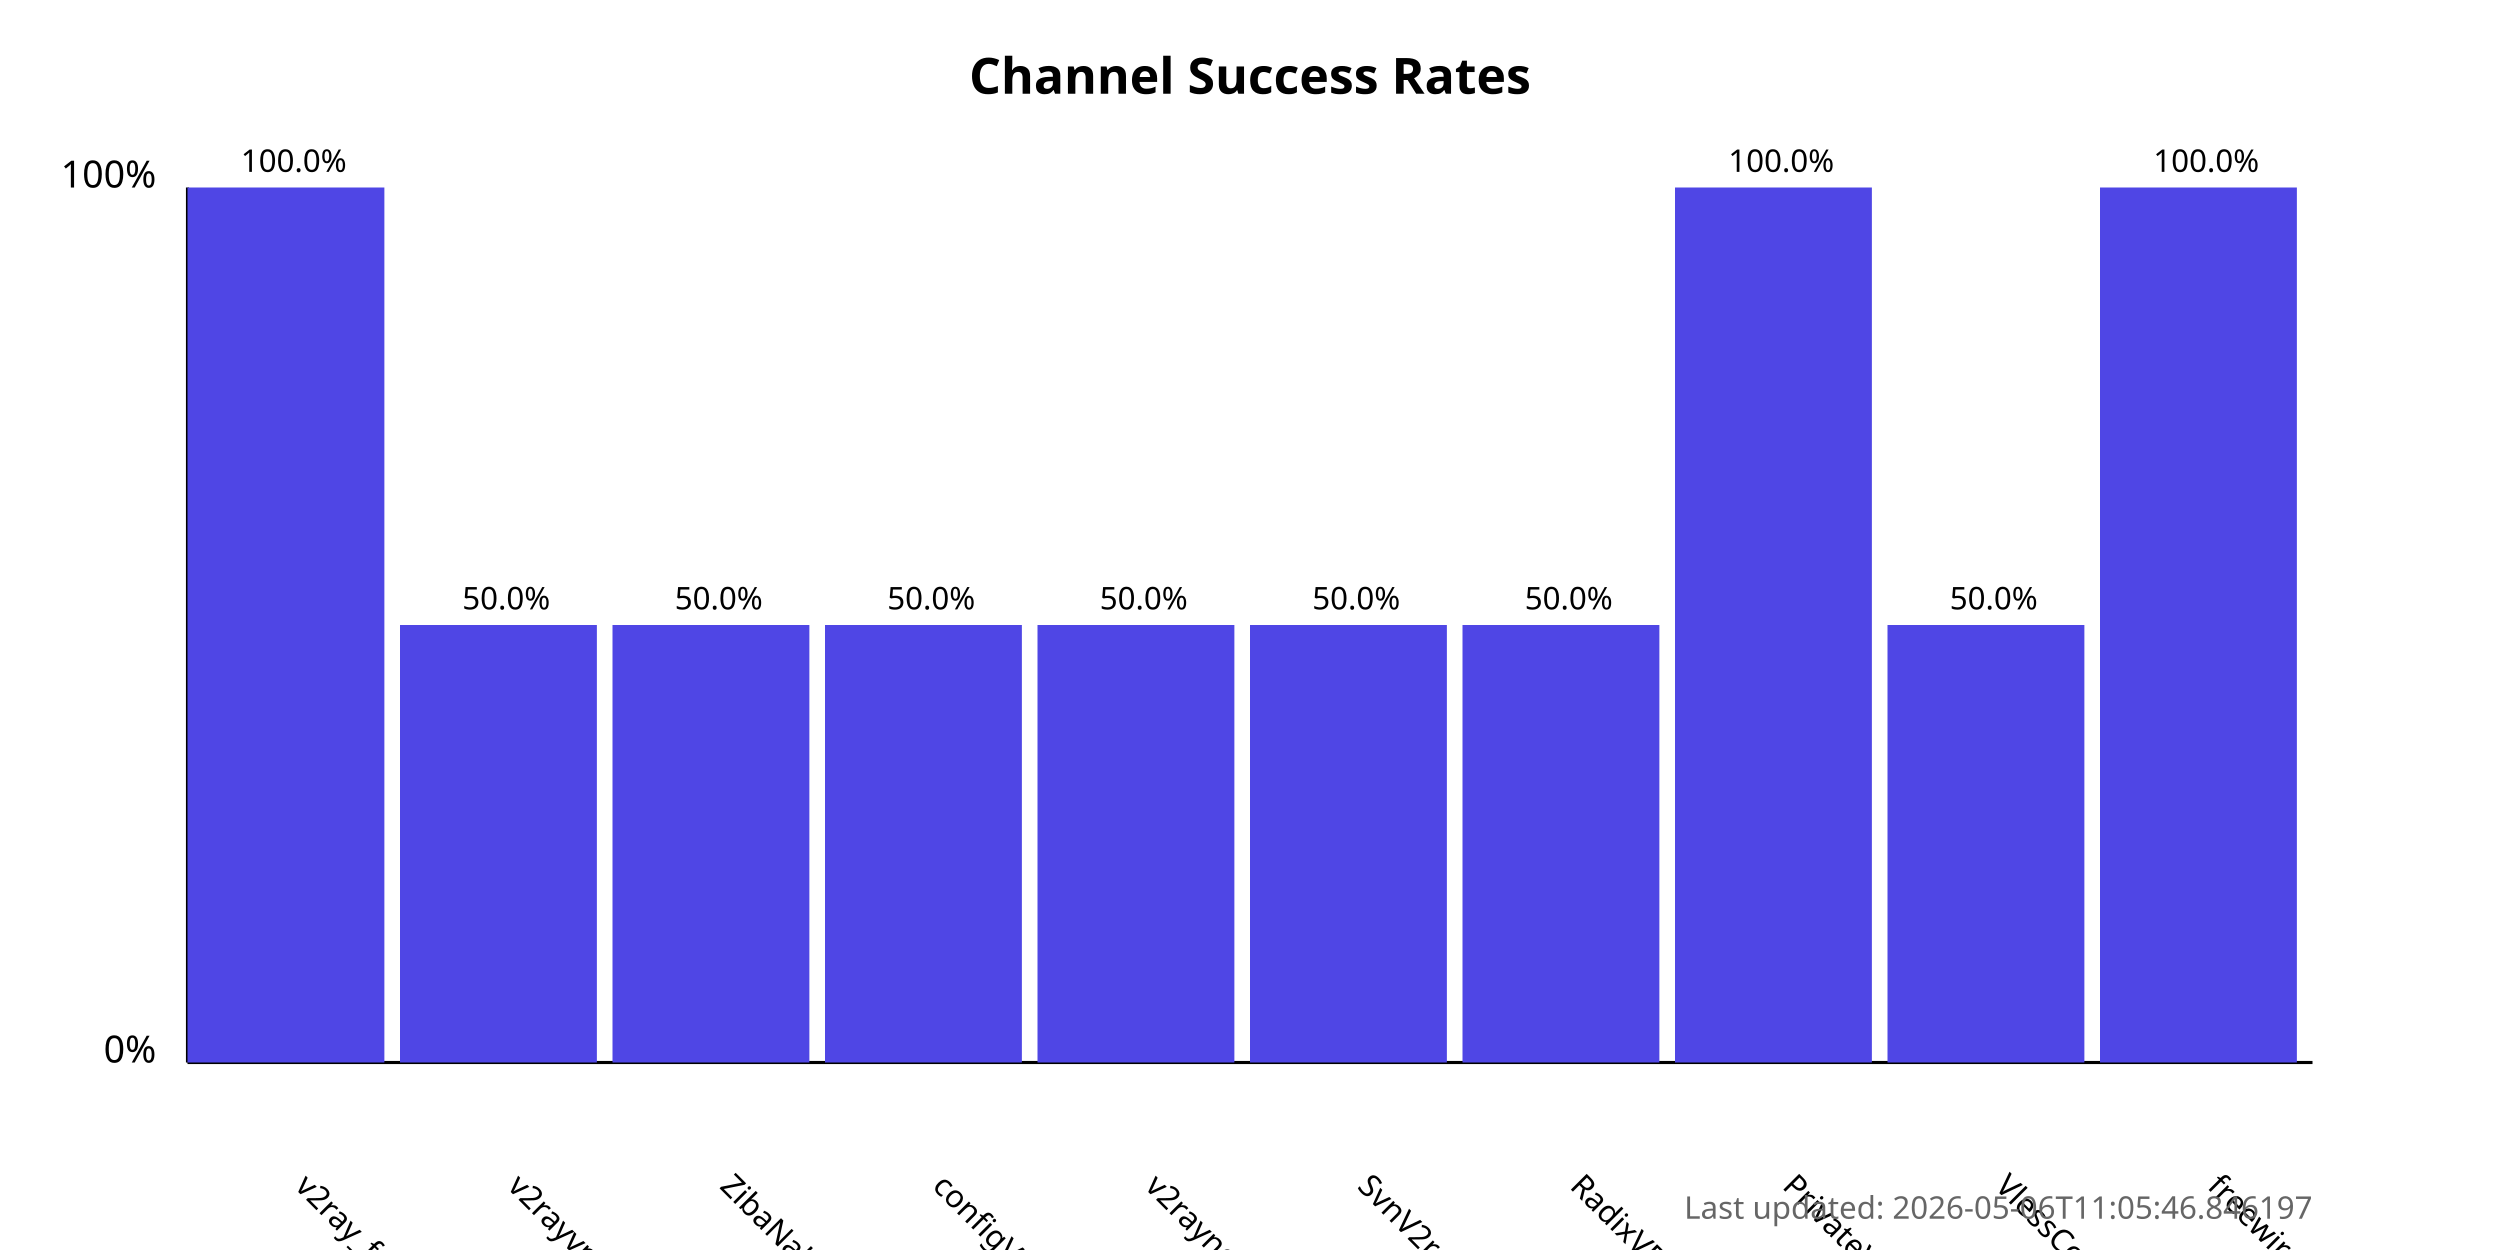
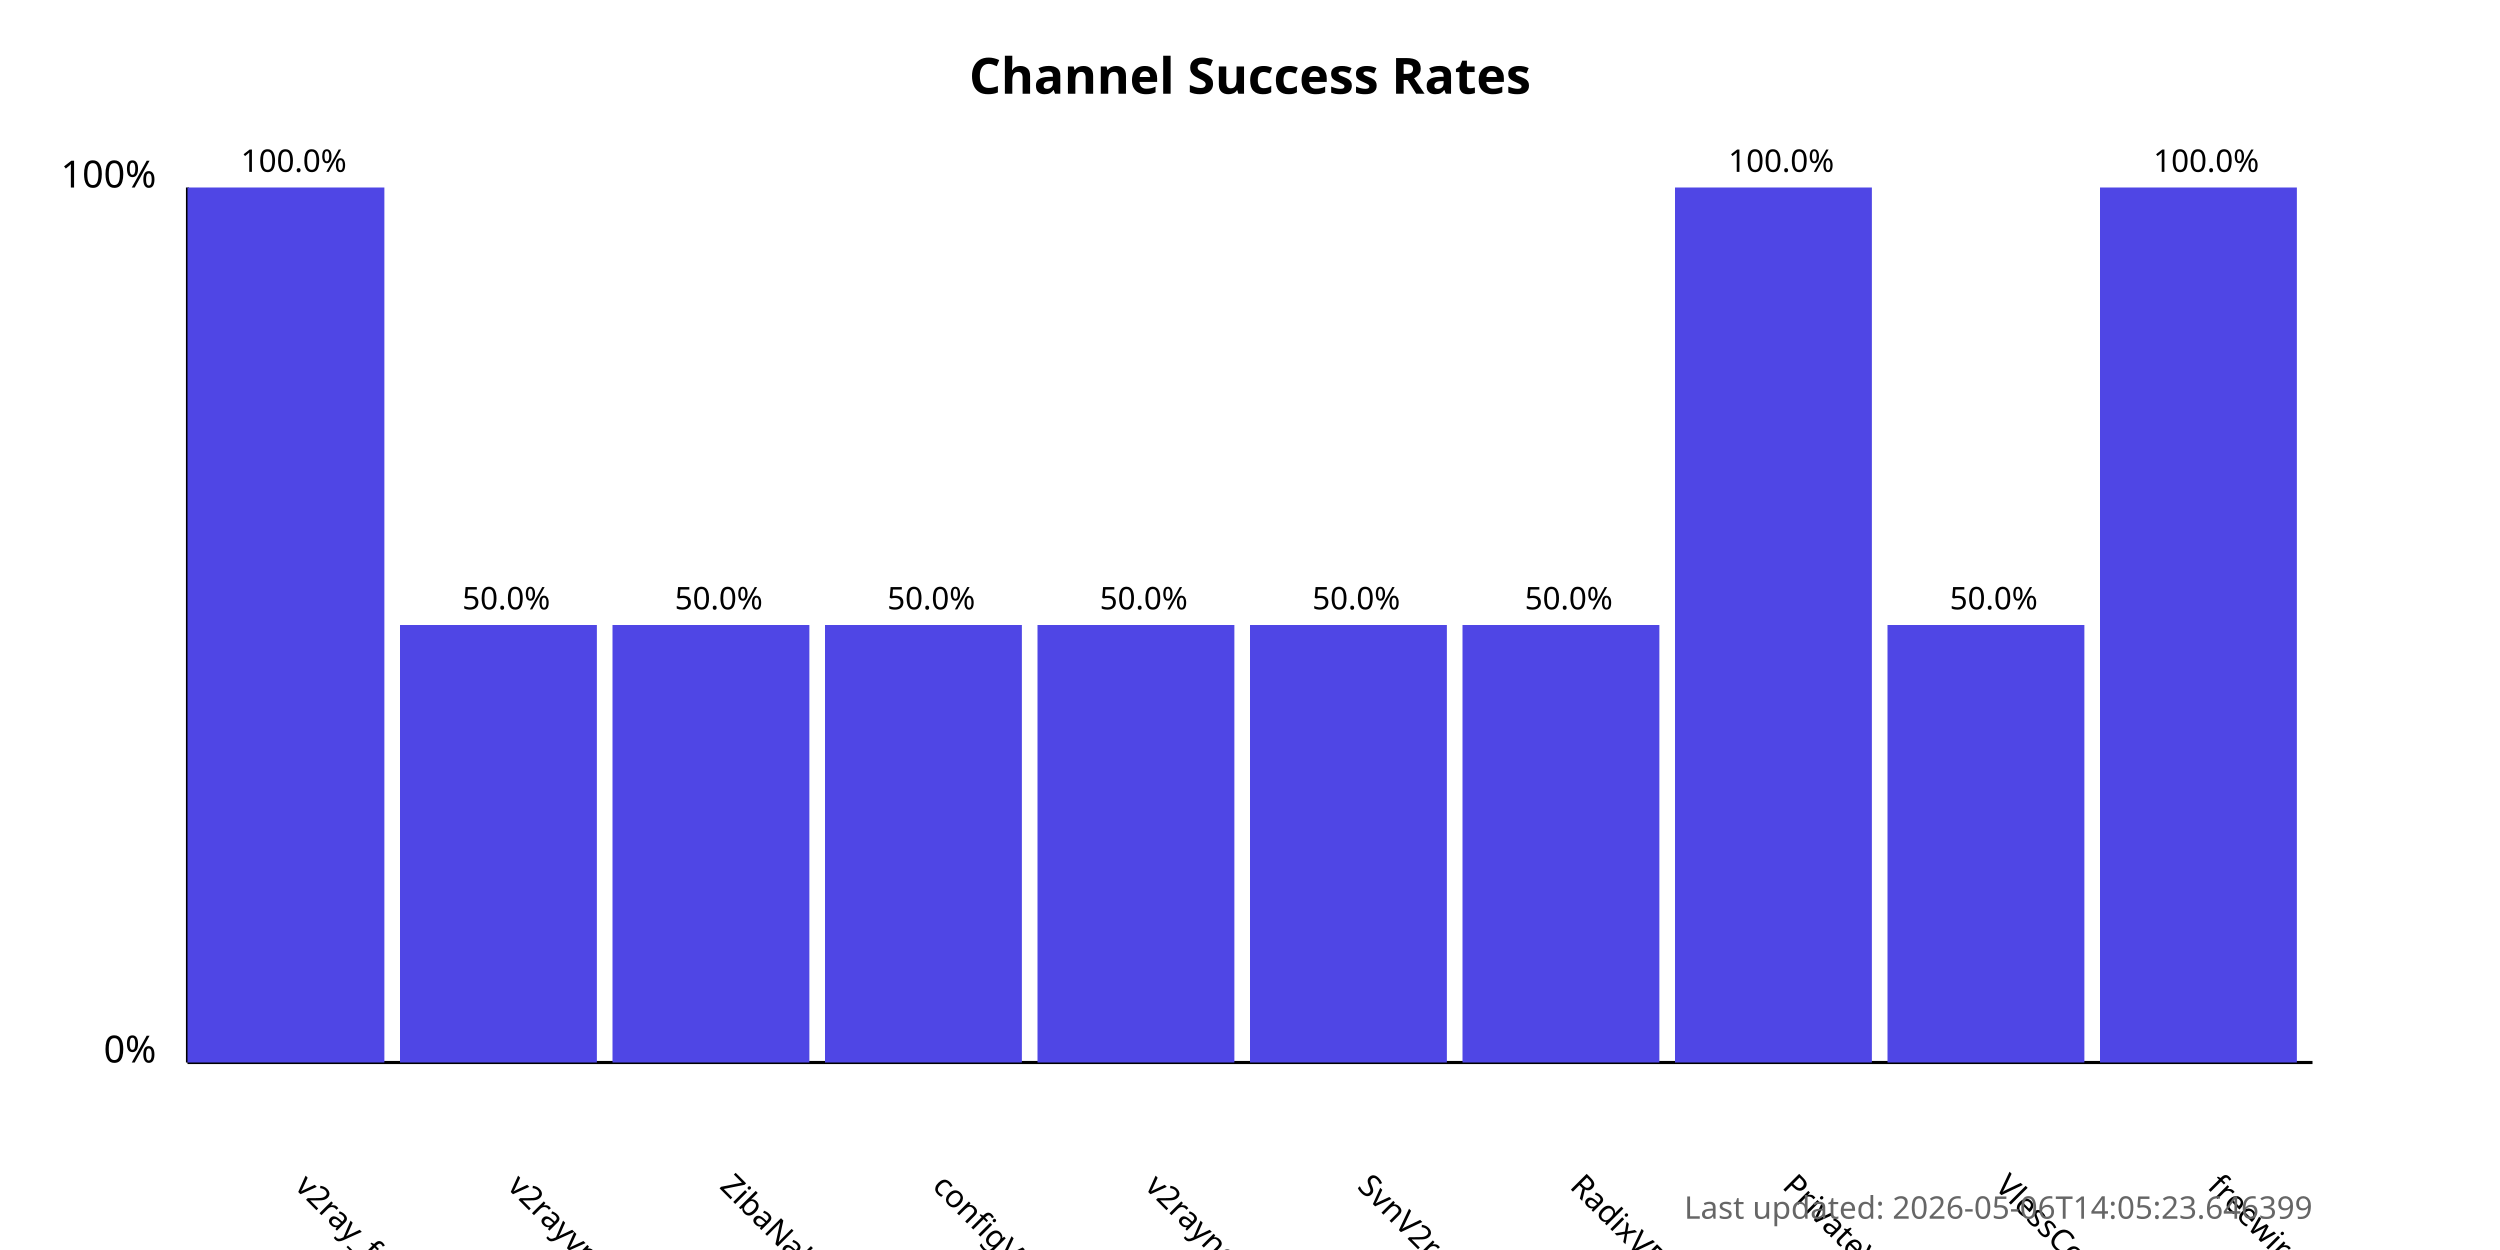
<svg xmlns="http://www.w3.org/2000/svg" width="800" height="400">
  <style>
            .chart-title { font: bold 16px sans-serif; }
            .axis-label { font: 12px sans-serif; }
            .tick-label { font: 10px sans-serif; }
            .bar { fill: #4f46e5; }
            .bar:hover { fill: #6366f1; }
            .timestamp { font: 10px sans-serif; fill: #666; }
        </style>
  <text x="400.0" y="30" text-anchor="middle" class="chart-title">
            Channel Success Rates
        </text>
  <line x1="60" y1="340" x2="60" y2="60" stroke="black" stroke-width="1" />
  <line x1="60" y1="340" x2="740" y2="340" stroke="black" stroke-width="1" />
  <text x="50" y="340" text-anchor="end" class="axis-label">0%</text>
  <text x="50" y="60" text-anchor="end" class="axis-label">100%</text>
  <g>
    <rect x="60" y="60.0" width="63.0" height="280.0" class="bar" />
    <text x="94.0" y="380" transform="rotate(45, 94.0, 380)" text-anchor="start" class="tick-label">
                v2ray_free_conf
            </text>
    <text x="94.0" y="55.0" text-anchor="middle" class="tick-label">
                100.0%
            </text>
  </g>
  <g>
    <rect x="128.0" y="200.0" width="63.0" height="140.0" class="bar" />
    <text x="162.0" y="380" transform="rotate(45, 162.0, 380)" text-anchor="start" class="tick-label">
                v2rayvpno
            </text>
    <text x="162.0" y="195.0" text-anchor="middle" class="tick-label">
                50.0%
            </text>
  </g>
  <g>
    <rect x="196.0" y="200.0" width="63.0" height="140.0" class="bar" />
    <text x="230.0" y="380" transform="rotate(45, 230.0, 380)" text-anchor="start" class="tick-label">
                ZibaNabz
            </text>
    <text x="230.0" y="195.0" text-anchor="middle" class="tick-label">
                50.0%
            </text>
  </g>
  <g>
    <rect x="264.0" y="200.0" width="63.0" height="140.0" class="bar" />
    <text x="298.0" y="380" transform="rotate(45, 298.0, 380)" text-anchor="start" class="tick-label">
                configV2rayForFree
            </text>
    <text x="298.0" y="195.0" text-anchor="middle" class="tick-label">
                50.0%
            </text>
  </g>
  <g>
    <rect x="332.0" y="200.0" width="63.0" height="140.0" class="bar" />
    <text x="366.0" y="380" transform="rotate(45, 366.0, 380)" text-anchor="start" class="tick-label">
                v2rayngvpn
            </text>
    <text x="366.0" y="195.0" text-anchor="middle" class="tick-label">
                50.0%
            </text>
  </g>
  <g>
    <rect x="400.0" y="200.0" width="63.0" height="140.0" class="bar" />
    <text x="434.0" y="380" transform="rotate(45, 434.0, 380)" text-anchor="start" class="tick-label">
                SvnV2ray
            </text>
    <text x="434.0" y="195.0" text-anchor="middle" class="tick-label">
                50.0%
            </text>
  </g>
  <g>
    <rect x="468.0" y="200.0" width="63.0" height="140.0" class="bar" />
    <text x="502.0" y="380" transform="rotate(45, 502.0, 380)" text-anchor="start" class="tick-label">
                RadixVPN
            </text>
    <text x="502.0" y="195.0" text-anchor="middle" class="tick-label">
                50.0%
            </text>
  </g>
  <g>
    <rect x="536.0" y="60.0" width="63.0" height="280.0" class="bar" />
    <text x="570.0" y="380" transform="rotate(45, 570.0, 380)" text-anchor="start" class="tick-label">
                PrivateVPNs
            </text>
    <text x="570.0" y="55.0" text-anchor="middle" class="tick-label">
                100.0%
            </text>
  </g>
  <g>
    <rect x="604.0" y="200.0" width="63.0" height="140.0" class="bar" />
    <text x="638.0" y="380" transform="rotate(45, 638.0, 380)" text-anchor="start" class="tick-label">
                VlessConfig
            </text>
    <text x="638.0" y="195.0" text-anchor="middle" class="tick-label">
                50.0%
            </text>
  </g>
  <g>
    <rect x="672.0" y="60.0" width="63.0" height="280.0" class="bar" />
    <text x="706.0" y="380" transform="rotate(45, 706.0, 380)" text-anchor="start" class="tick-label">
                freewireguard
            </text>
    <text x="706.0" y="55.0" text-anchor="middle" class="tick-label">
                100.0%
            </text>
  </g>
  <text x="740" y="390" text-anchor="end" class="timestamp">
-             Last updated: 2026-05-06T11:05:46.846197
+             Last updated: 2026-05-06T14:05:23.646399
        </text>
</svg>
